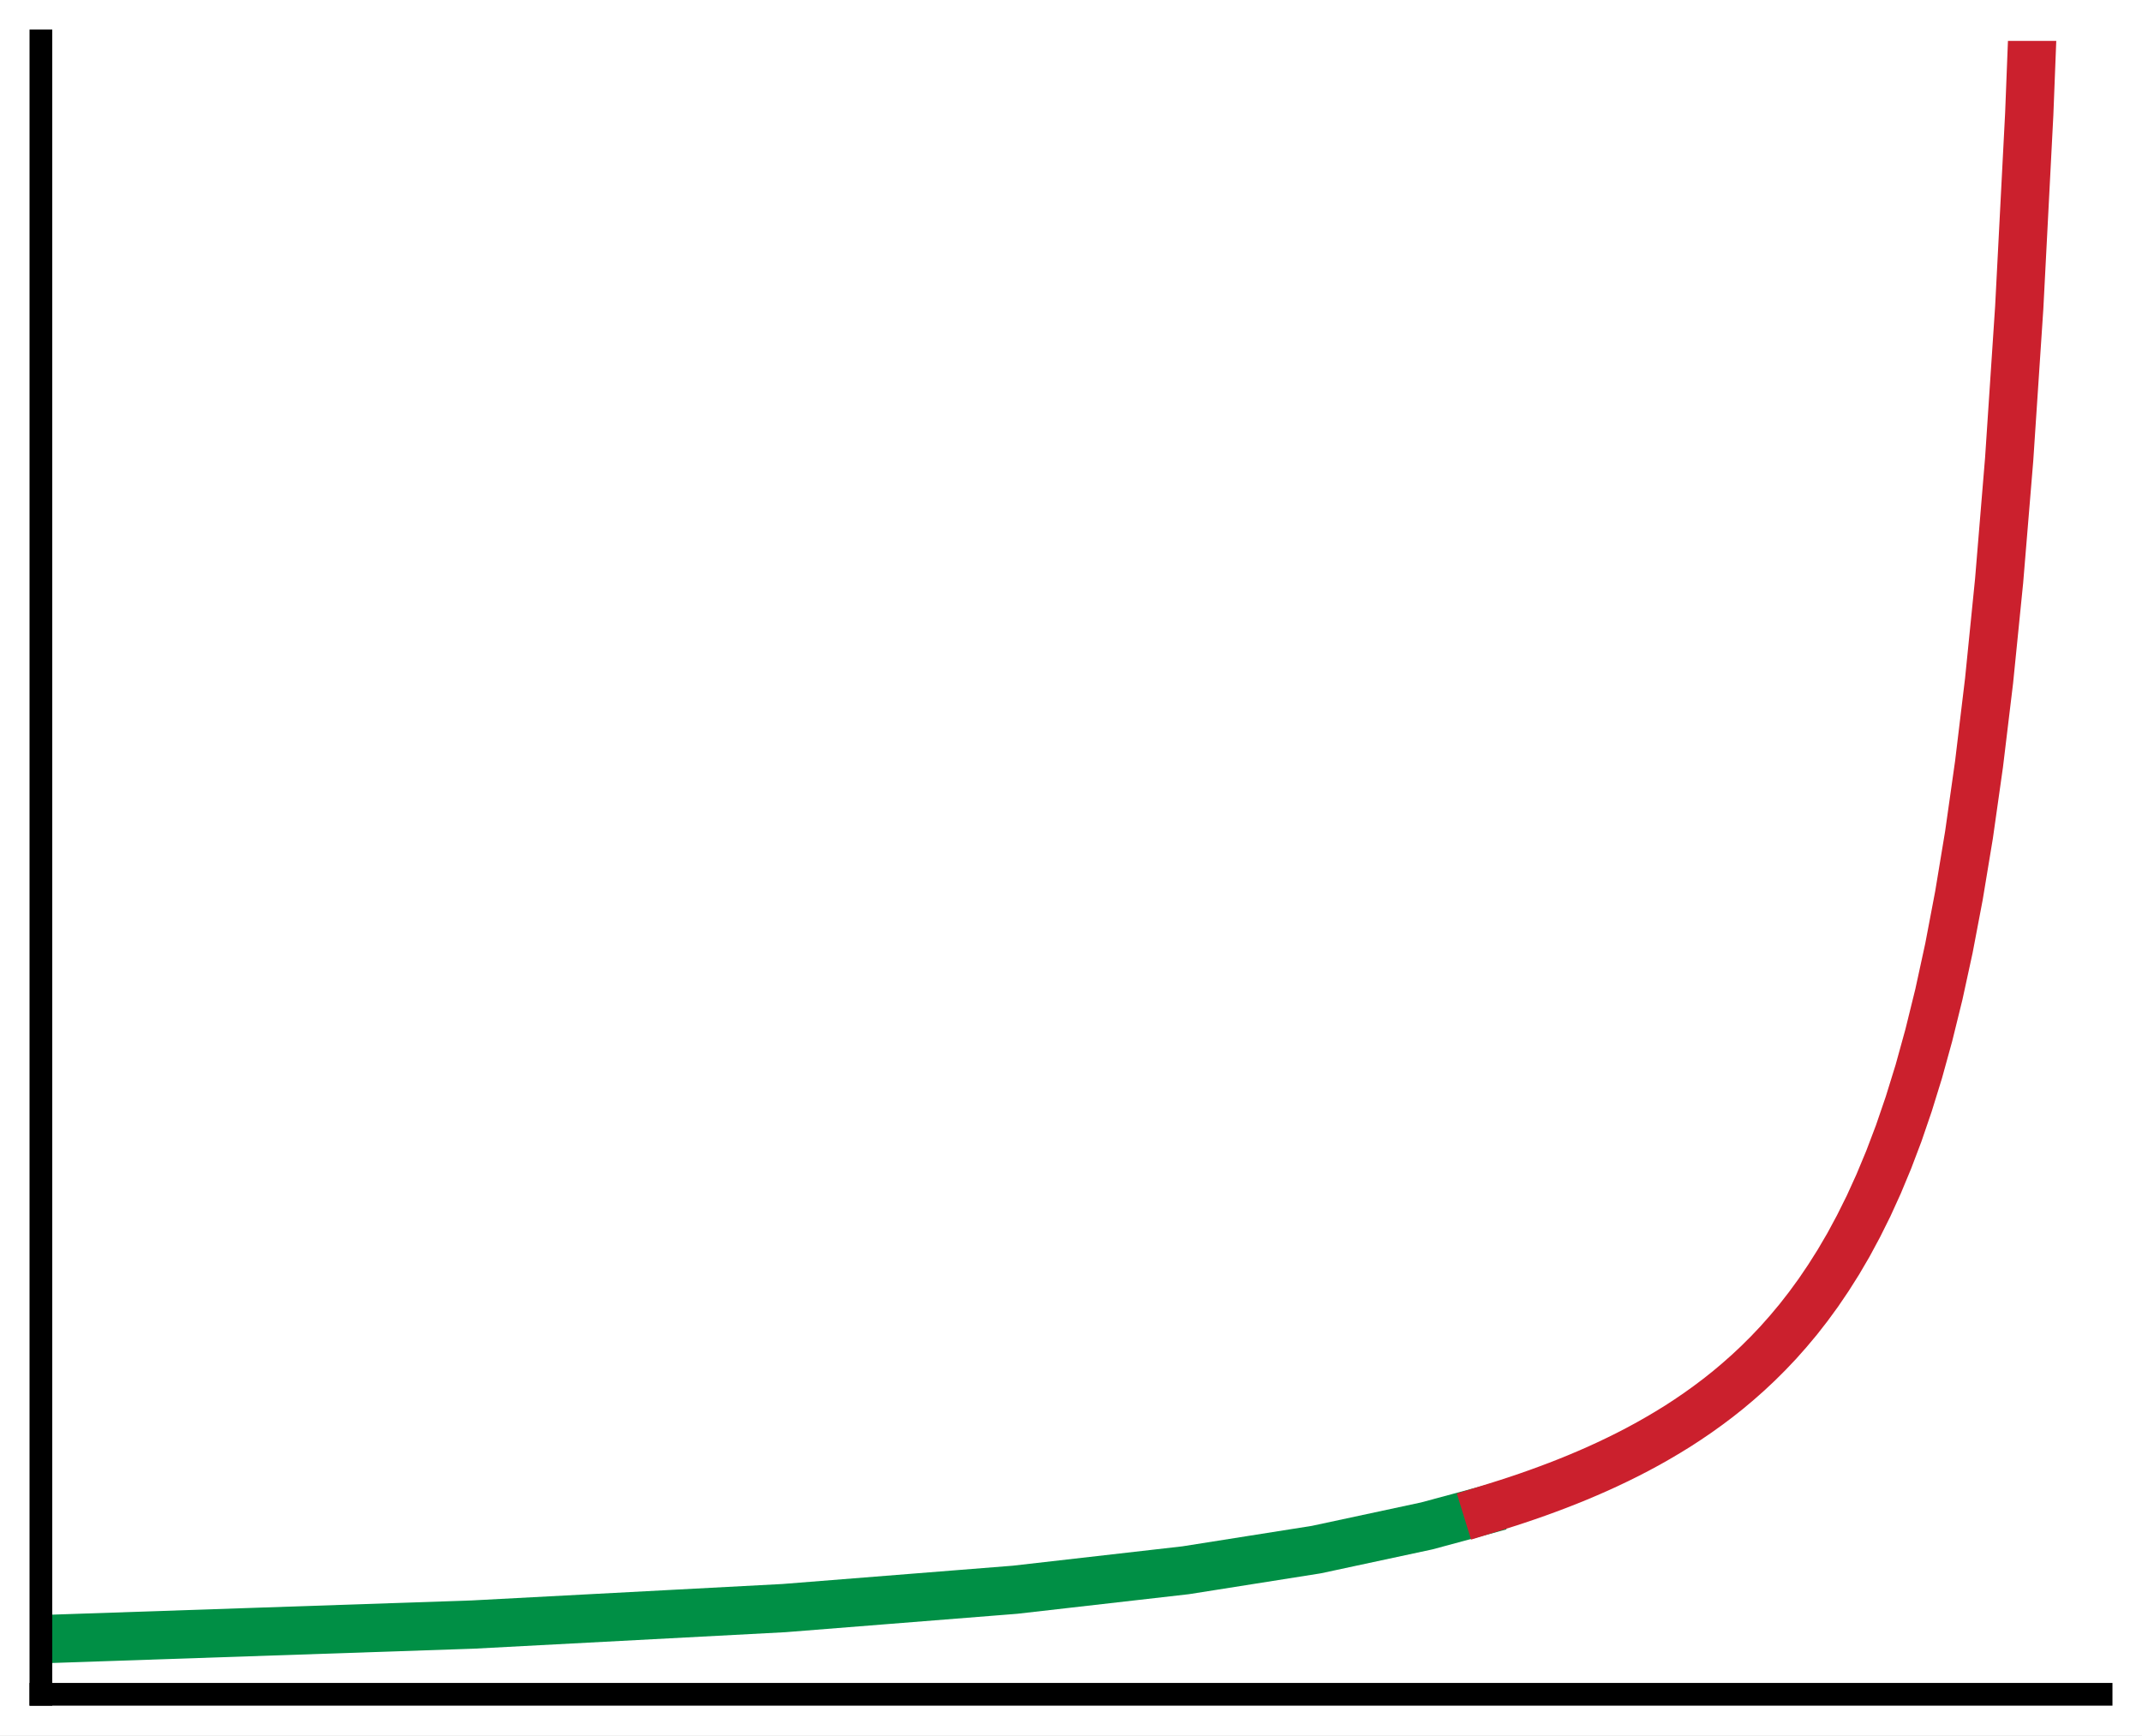
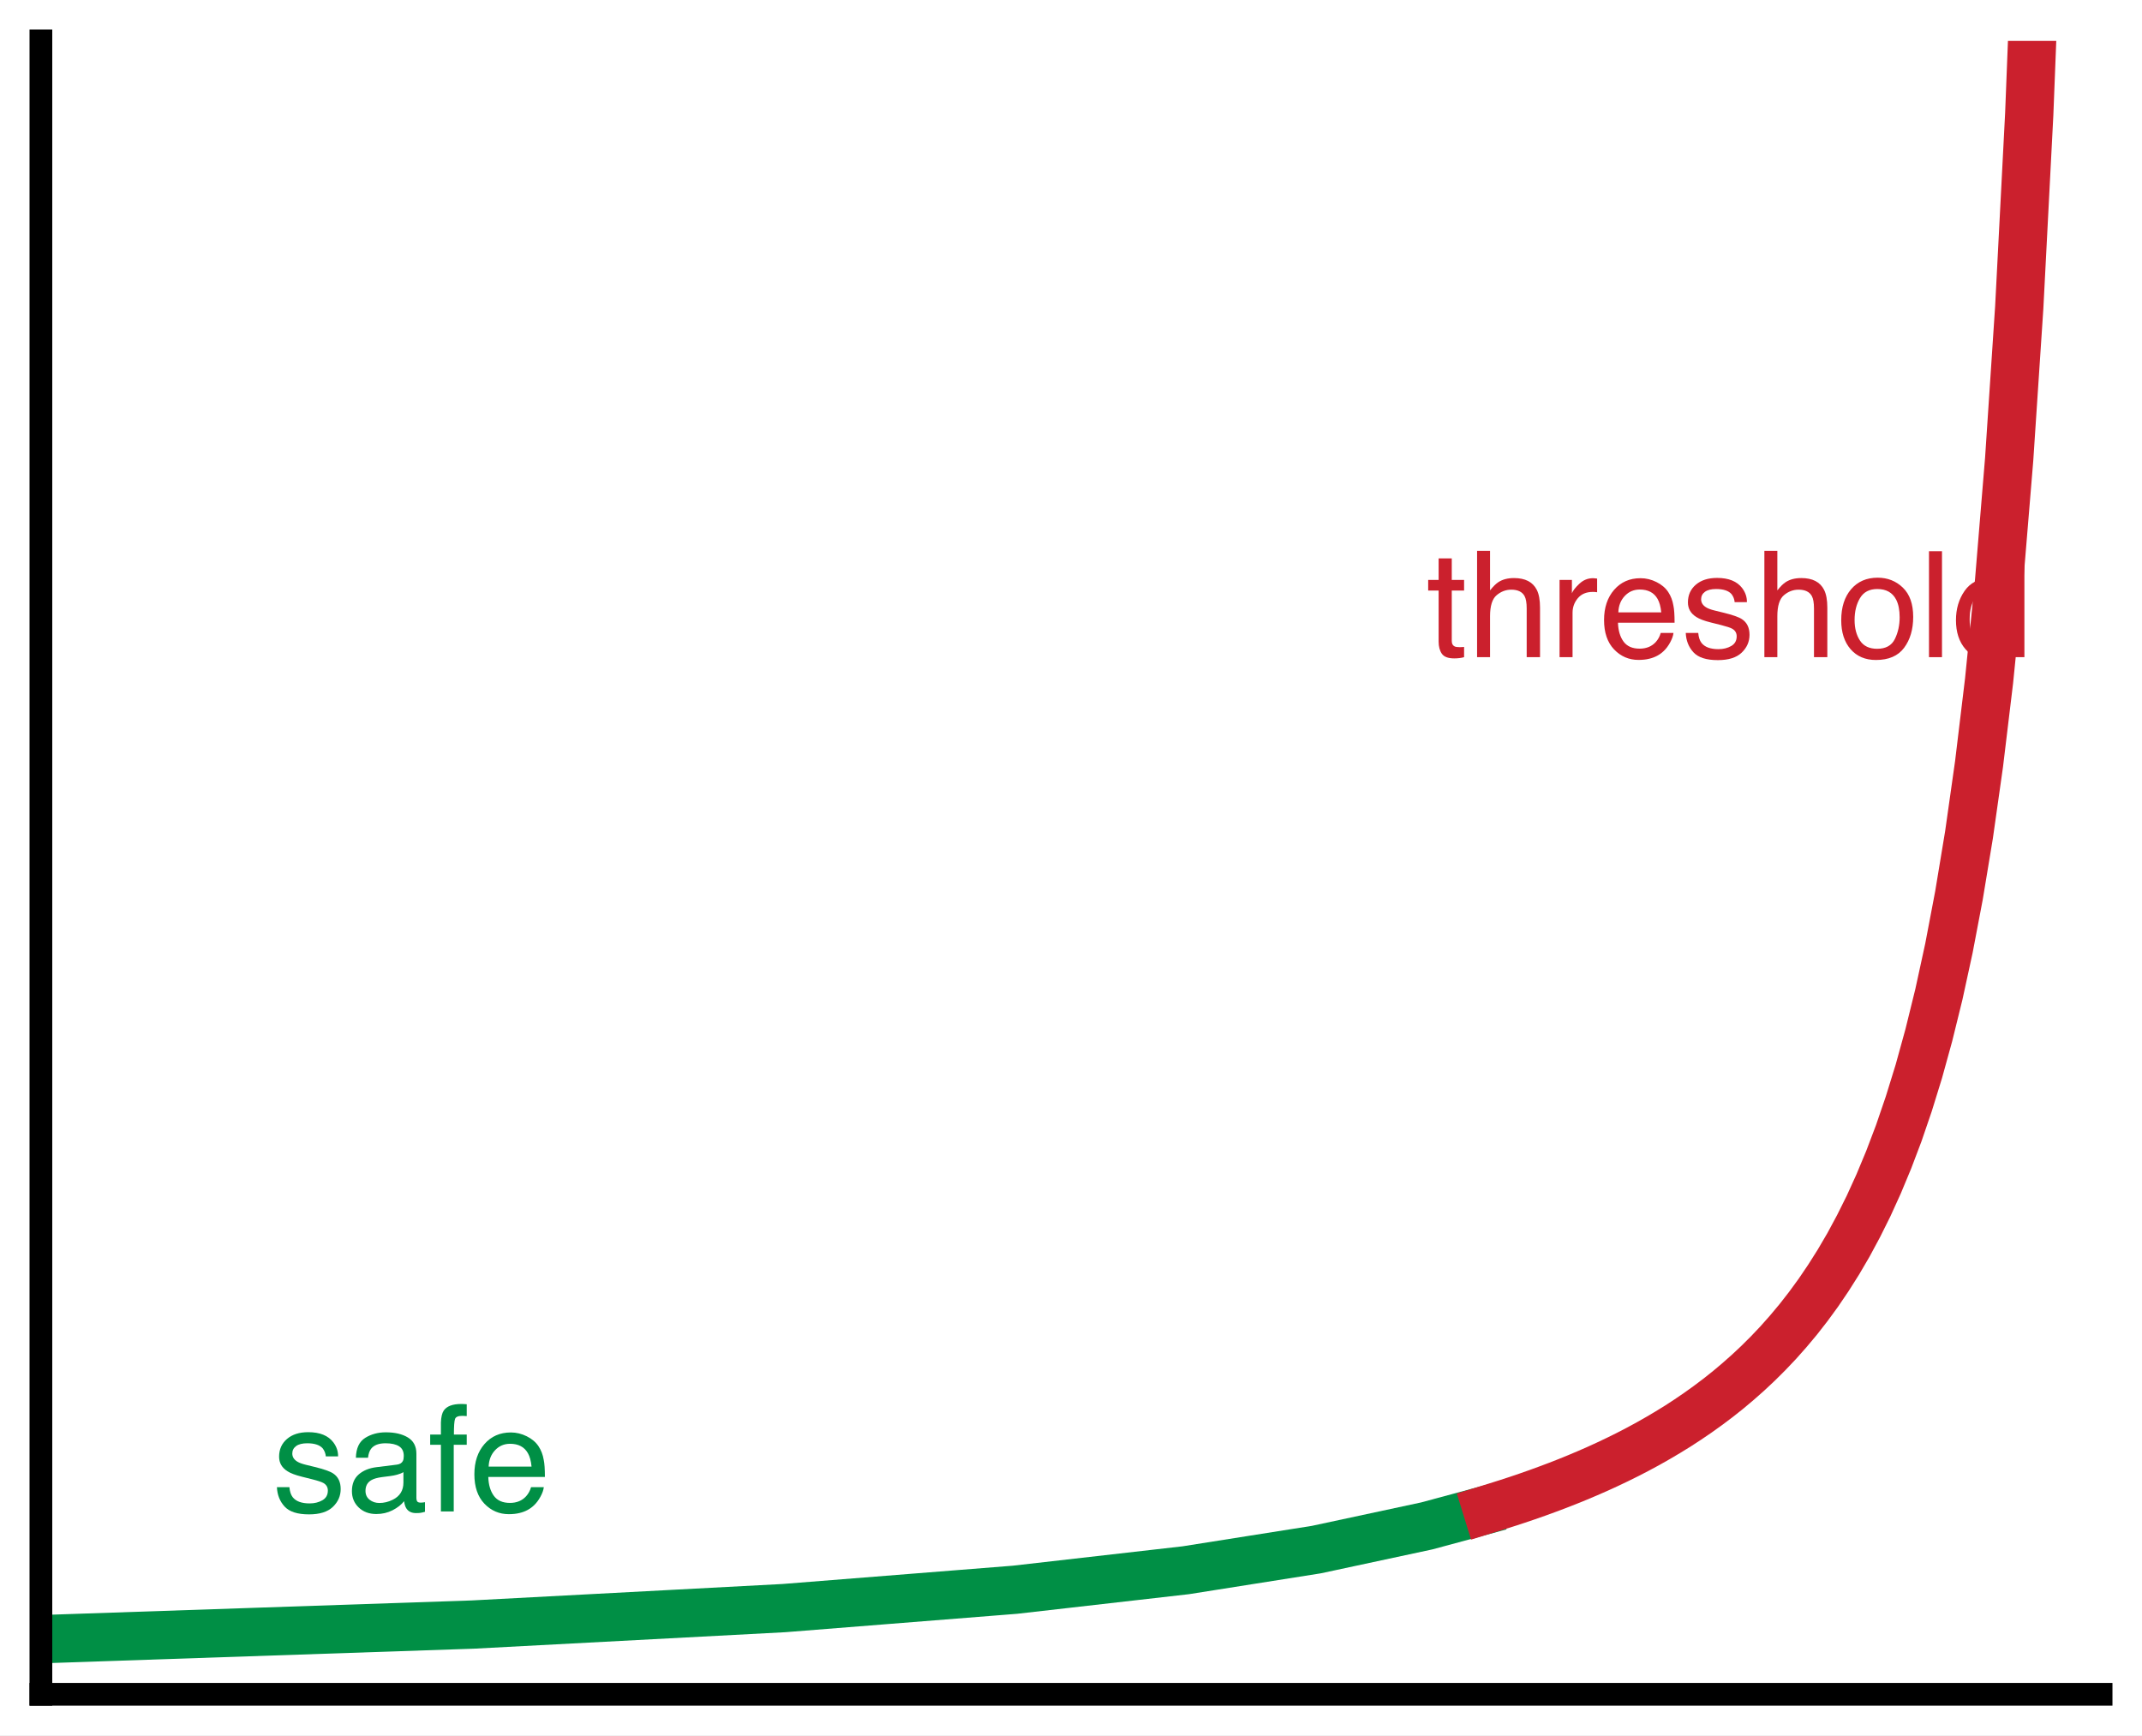
- <svg xmlns="http://www.w3.org/2000/svg" width="75.42pt" height="61.092pt" viewBox="0 0 75.42 61.092" version="1.1">
+ <svg xmlns="http://www.w3.org/2000/svg" xmlns:xlink="http://www.w3.org/1999/xlink" width="75.42pt" height="61.092pt" viewBox="0 0 75.42 61.092" version="1.1">
  <defs>
    <style type="text/css">*{stroke-linejoin: round; stroke-linecap: butt}</style>
  </defs>
  <g id="figure_1">
    <g id="patch_1">
      <path d="M 0 61.092 L 75.42 61.092 L 75.42 0 L 0 0 z " style="fill: #ffffff" />
    </g>
    <g id="axes_1">
      <g id="patch_2">
        <path d="M 1.44 59.652 L 73.98 59.652 L 73.98 1.44 L 1.44 1.44 z " style="fill: #ffffff" />
      </g>
      <g id="matplotlib.axis_1" />
      <g id="matplotlib.axis_2" />
      <g id="line2d_1">
-         <path d="M 1.44 57.712 L 16.644 57.197 L 27.605 56.617 L 35.738 55.971 L 41.749 55.285 L 46.346 54.558 L 50.235 53.724 L 52.003 53.247 L 52.003 53.247 " clip-path="url(#pb023dafc58)" style="fill: none; stroke: #008f45; stroke-width: 1.7; stroke-linecap: square" />
+         <path d="M 1.44 57.712 L 16.644 57.197 L 27.605 56.617 L 35.738 55.971 L 41.749 55.285 L 46.346 54.558 L 50.235 53.724 L 52.003 53.247 L 52.003 53.247 " clip-path="url(#pfbd202e6d3)" style="fill: none; stroke: #008f45; stroke-width: 1.7; stroke-linecap: square" />
      </g>
      <g id="line2d_2">
-         <path d="M 52.357 53.143 L 52.71 53.034 L 53.064 52.922 L 53.417 52.807 L 53.771 52.687 L 54.124 52.563 L 54.478 52.434 L 54.832 52.301 L 55.185 52.163 L 55.539 52.019 L 55.892 51.87 L 56.246 51.715 L 56.6 51.553 L 56.953 51.385 L 57.307 51.21 L 57.66 51.027 L 58.014 50.836 L 58.367 50.636 L 58.721 50.427 L 59.075 50.209 L 59.428 49.979 L 59.782 49.738 L 60.135 49.485 L 60.489 49.219 L 60.843 48.938 L 61.196 48.641 L 61.55 48.328 L 61.903 47.997 L 62.257 47.645 L 62.611 47.272 L 62.964 46.874 L 63.318 46.451 L 63.671 45.998 L 64.025 45.513 L 64.378 44.992 L 64.732 44.432 L 65.086 43.827 L 65.439 43.171 L 65.793 42.46 L 66.146 41.684 L 66.5 40.834 L 66.854 39.901 L 67.207 38.869 L 67.561 37.725 L 67.914 36.446 L 68.268 35.01 L 68.622 33.384 L 68.975 31.528 L 69.329 29.39 L 69.682 26.901 L 70.036 23.964 L 70.389 20.45 L 70.743 16.168 L 71.097 10.835 L 71.45 4.012 L 71.646 -1 " clip-path="url(#pb023dafc58)" style="fill: none; stroke: #cb202d; stroke-width: 1.7; stroke-linecap: square" />
+         <path d="M 52.357 53.143 L 52.71 53.034 L 53.064 52.922 L 53.417 52.807 L 53.771 52.687 L 54.124 52.563 L 54.478 52.434 L 54.832 52.301 L 55.185 52.163 L 55.539 52.019 L 55.892 51.87 L 56.246 51.715 L 56.6 51.553 L 56.953 51.385 L 57.307 51.21 L 57.66 51.027 L 58.014 50.836 L 58.367 50.636 L 58.721 50.427 L 59.075 50.209 L 59.428 49.979 L 59.782 49.738 L 60.135 49.485 L 60.489 49.219 L 60.843 48.938 L 61.196 48.641 L 61.55 48.328 L 61.903 47.997 L 62.257 47.645 L 62.611 47.272 L 62.964 46.874 L 63.318 46.451 L 63.671 45.998 L 64.025 45.513 L 64.378 44.992 L 64.732 44.432 L 65.086 43.827 L 65.439 43.171 L 65.793 42.46 L 66.146 41.684 L 66.5 40.834 L 66.854 39.901 L 67.207 38.869 L 67.561 37.725 L 67.914 36.446 L 68.268 35.01 L 68.622 33.384 L 68.975 31.528 L 69.329 29.39 L 69.682 26.901 L 70.036 23.964 L 70.389 20.45 L 70.743 16.168 L 71.097 10.835 L 71.45 4.012 L 71.646 -1 " clip-path="url(#pfbd202e6d3)" style="fill: none; stroke: #cb202d; stroke-width: 1.7; stroke-linecap: square" />
      </g>
      <g id="patch_3">
        <path d="M 1.44 59.652 L 1.44 1.44 " style="fill: none; stroke: #000000; stroke-width: 0.8; stroke-linejoin: miter; stroke-linecap: square" />
      </g>
      <g id="patch_4">
        <path d="M 1.44 59.652 L 73.98 59.652 " style="fill: none; stroke: #000000; stroke-width: 0.8; stroke-linejoin: miter; stroke-linecap: square" />
      </g>
+       <g id="text_1">
+         <g style="fill: #008f45" transform="translate(9.5832 53.21356) scale(0.052 -0.052)">
+           <defs>
+             <path id="Helvetica-73" d="M 747 1050 Q 772 769 888 619 Q 1100 347 1625 347 Q 1938 347 2175 483 Q 2413 619 2413 903 Q 2413 1119 2222 1231 Q 2100 1300 1741 1391 L 1294 1503 Q 866 1609 663 1741 Q 300 1969 300 2372 Q 300 2847 642 3140 Q 984 3434 1563 3434 Q 2319 3434 2653 2991 Q 2863 2709 2856 2384 L 2325 2384 Q 2309 2575 2191 2731 Q 1997 2953 1519 2953 Q 1200 2953 1036 2831 Q 872 2709 872 2509 Q 872 2291 1088 2159 Q 1213 2081 1456 2022 L 1828 1931 Q 2434 1784 2641 1647 Q 2969 1431 2969 969 Q 2969 522 2630 197 Q 2291 -128 1597 -128 Q 850 -128 539 211 Q 228 550 206 1050 L 747 1050 z M 1578 3428 L 1578 3428 z " transform="scale(0.015625)" />
+             <path id="Helvetica-61" d="M 844 891 Q 844 647 1022 506 Q 1200 366 1444 366 Q 1741 366 2019 503 Q 2488 731 2488 1250 L 2488 1703 Q 2384 1638 2221 1594 Q 2059 1550 1903 1531 L 1563 1488 Q 1256 1447 1103 1359 Q 844 1213 844 891 z M 2206 2028 Q 2400 2053 2466 2191 Q 2503 2266 2503 2406 Q 2503 2694 2298 2823 Q 2094 2953 1713 2953 Q 1272 2953 1088 2716 Q 984 2584 953 2325 L 428 2325 Q 444 2944 830 3186 Q 1216 3428 1725 3428 Q 2316 3428 2684 3203 Q 3050 2978 3050 2503 L 3050 575 Q 3050 488 3086 434 Q 3122 381 3238 381 Q 3275 381 3322 386 Q 3369 391 3422 400 L 3422 -16 Q 3291 -53 3222 -62 Q 3153 -72 3034 -72 Q 2744 -72 2613 134 Q 2544 244 2516 444 Q 2344 219 2022 53 Q 1700 -113 1313 -113 Q 847 -113 551 170 Q 256 453 256 878 Q 256 1344 547 1600 Q 838 1856 1309 1916 L 2206 2028 z M 1741 3428 L 1741 3428 z " transform="scale(0.015625)" />
+             <path id="Helvetica-66" d="M 553 3856 Q 566 4206 675 4369 Q 872 4656 1434 4656 Q 1488 4656 1544 4653 Q 1600 4650 1672 4644 L 1672 4131 Q 1584 4138 1545 4139 Q 1506 4141 1472 4141 Q 1216 4141 1166 4008 Q 1116 3875 1116 3331 L 1672 3331 L 1672 2888 L 1109 2888 L 1109 0 L 553 0 L 553 2888 L 88 2888 L 88 3331 L 553 3331 L 553 3856 z " transform="scale(0.015625)" />
+             <path id="Helvetica-65" d="M 1806 3422 Q 2163 3422 2497 3255 Q 2831 3088 3006 2822 Q 3175 2569 3231 2231 Q 3281 2000 3281 1494 L 828 1494 Q 844 984 1069 676 Q 1294 369 1766 369 Q 2206 369 2469 659 Q 2619 828 2681 1050 L 3234 1050 Q 3213 866 3089 639 Q 2966 413 2813 269 Q 2556 19 2178 -69 Q 1975 -119 1719 -119 Q 1094 -119 659 336 Q 225 791 225 1609 Q 225 2416 662 2919 Q 1100 3422 1806 3422 z M 2703 1941 Q 2669 2306 2544 2525 Q 2313 2931 1772 2931 Q 1384 2931 1121 2651 Q 859 2372 844 1941 L 2703 1941 z M 1753 3428 L 1753 3428 z " transform="scale(0.015625)" />
+           </defs>
+           <use xlink:href="#Helvetica-73" />
+           <use xlink:href="#Helvetica-61" transform="translate(50 0)" />
+           <use xlink:href="#Helvetica-66" transform="translate(105.6152 0)" />
+           <use xlink:href="#Helvetica-65" transform="translate(133.3984 0)" />
+         </g>
+       </g>
+       <g id="text_2">
+         <g style="fill: #cb202d" transform="translate(50.22786 23.13736) scale(0.052 -0.052)">
+           <defs>
+             <path id="Helvetica-74" d="M 525 4281 L 1094 4281 L 1094 3347 L 1628 3347 L 1628 2888 L 1094 2888 L 1094 703 Q 1094 528 1213 469 Q 1278 434 1431 434 Q 1472 434 1519 436 Q 1566 438 1628 444 L 1628 0 Q 1531 -28 1426 -40 Q 1322 -53 1200 -53 Q 806 -53 665 148 Q 525 350 525 672 L 525 2888 L 72 2888 L 72 3347 L 525 3347 L 525 4281 z " transform="scale(0.015625)" />
+             <path id="Helvetica-68" d="M 413 4606 L 975 4606 L 975 2894 Q 1175 3147 1334 3250 Q 1606 3428 2013 3428 Q 2741 3428 3000 2919 Q 3141 2641 3141 2147 L 3141 0 L 2563 0 L 2563 2109 Q 2563 2478 2469 2650 Q 2316 2925 1894 2925 Q 1544 2925 1259 2684 Q 975 2444 975 1775 L 975 0 L 413 0 L 413 4606 z " transform="scale(0.015625)" />
+             <path id="Helvetica-72" d="M 428 3347 L 963 3347 L 963 2769 Q 1028 2938 1284 3180 Q 1541 3422 1875 3422 Q 1891 3422 1928 3419 Q 1966 3416 2056 3406 L 2056 2813 Q 2006 2822 1964 2825 Q 1922 2828 1872 2828 Q 1447 2828 1219 2554 Q 991 2281 991 1925 L 991 0 L 428 0 L 428 3347 z " transform="scale(0.015625)" />
+             <path id="Helvetica-6f" d="M 1741 363 Q 2300 363 2508 786 Q 2716 1209 2716 1728 Q 2716 2197 2566 2491 Q 2328 2953 1747 2953 Q 1231 2953 997 2559 Q 763 2166 763 1609 Q 763 1075 997 719 Q 1231 363 1741 363 z M 1763 3444 Q 2409 3444 2856 3012 Q 3303 2581 3303 1744 Q 3303 934 2909 406 Q 2516 -122 1688 -122 Q 997 -122 590 345 Q 184 813 184 1600 Q 184 2444 612 2944 Q 1041 3444 1763 3444 z M 1744 3428 L 1744 3428 z " transform="scale(0.015625)" />
+             <path id="Helvetica-6c" d="M 428 4591 L 991 4591 L 991 0 L 428 0 L 428 4591 z " transform="scale(0.015625)" />
+             <path id="Helvetica-64" d="M 769 1634 Q 769 1097 997 734 Q 1225 372 1728 372 Q 2119 372 2370 708 Q 2622 1044 2622 1672 Q 2622 2306 2362 2611 Q 2103 2916 1722 2916 Q 1297 2916 1033 2591 Q 769 2266 769 1634 z M 1616 3406 Q 2000 3406 2259 3244 Q 2409 3150 2600 2916 L 2600 4606 L 3141 4606 L 3141 0 L 2634 0 L 2634 466 Q 2438 156 2169 18 Q 1900 -119 1553 -119 Q 994 -119 584 351 Q 175 822 175 1603 Q 175 2334 548 2870 Q 922 3406 1616 3406 z " transform="scale(0.015625)" />
+           </defs>
+           <use xlink:href="#Helvetica-74" />
+           <use xlink:href="#Helvetica-68" transform="translate(27.7832 0)" />
+           <use xlink:href="#Helvetica-72" transform="translate(83.39844 0)" />
+           <use xlink:href="#Helvetica-65" transform="translate(116.6992 0)" />
+           <use xlink:href="#Helvetica-73" transform="translate(172.3145 0)" />
+           <use xlink:href="#Helvetica-68" transform="translate(222.3145 0)" />
+           <use xlink:href="#Helvetica-6f" transform="translate(277.9297 0)" />
+           <use xlink:href="#Helvetica-6c" transform="translate(333.5449 0)" />
+           <use xlink:href="#Helvetica-64" transform="translate(355.7617 0)" />
+         </g>
+       </g>
    </g>
  </g>
  <defs>
-     <clipPath id="pb023dafc58">
+     <clipPath id="pfbd202e6d3">
      <rect x="1.44" y="1.44" width="72.54" height="58.212" />
    </clipPath>
  </defs>
</svg>
